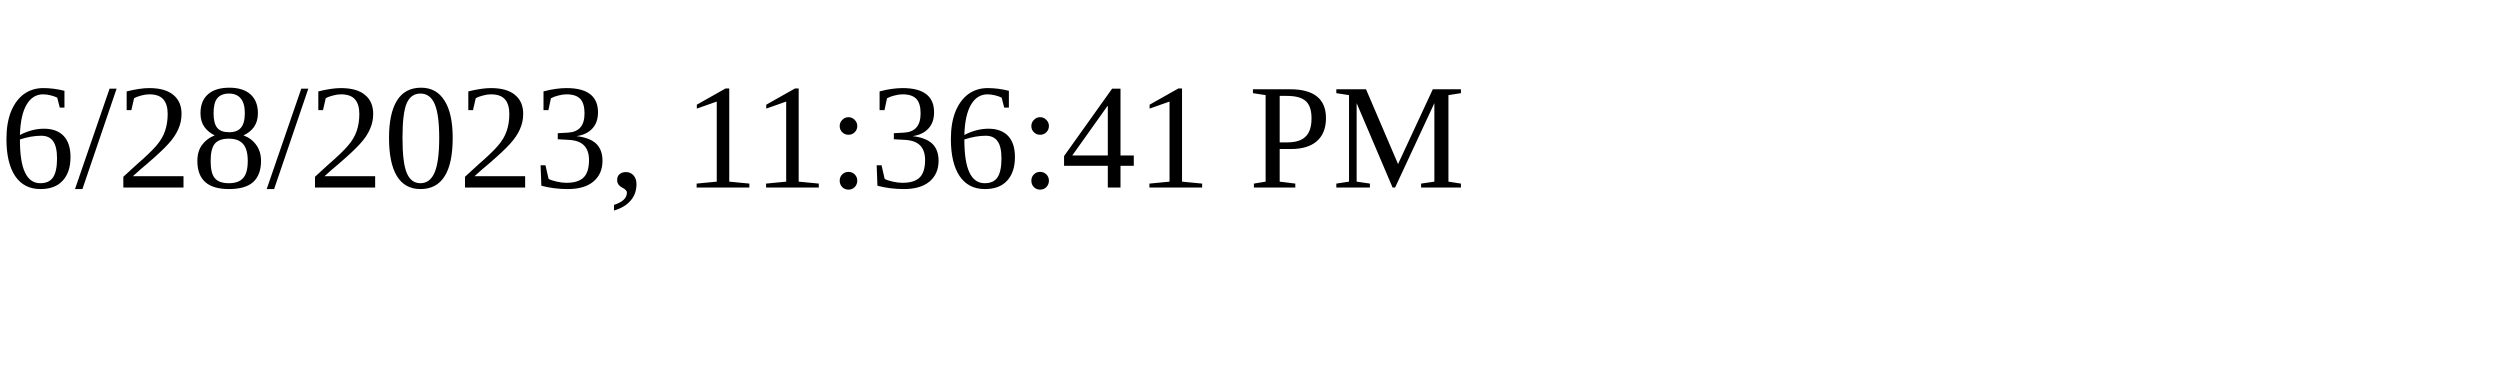
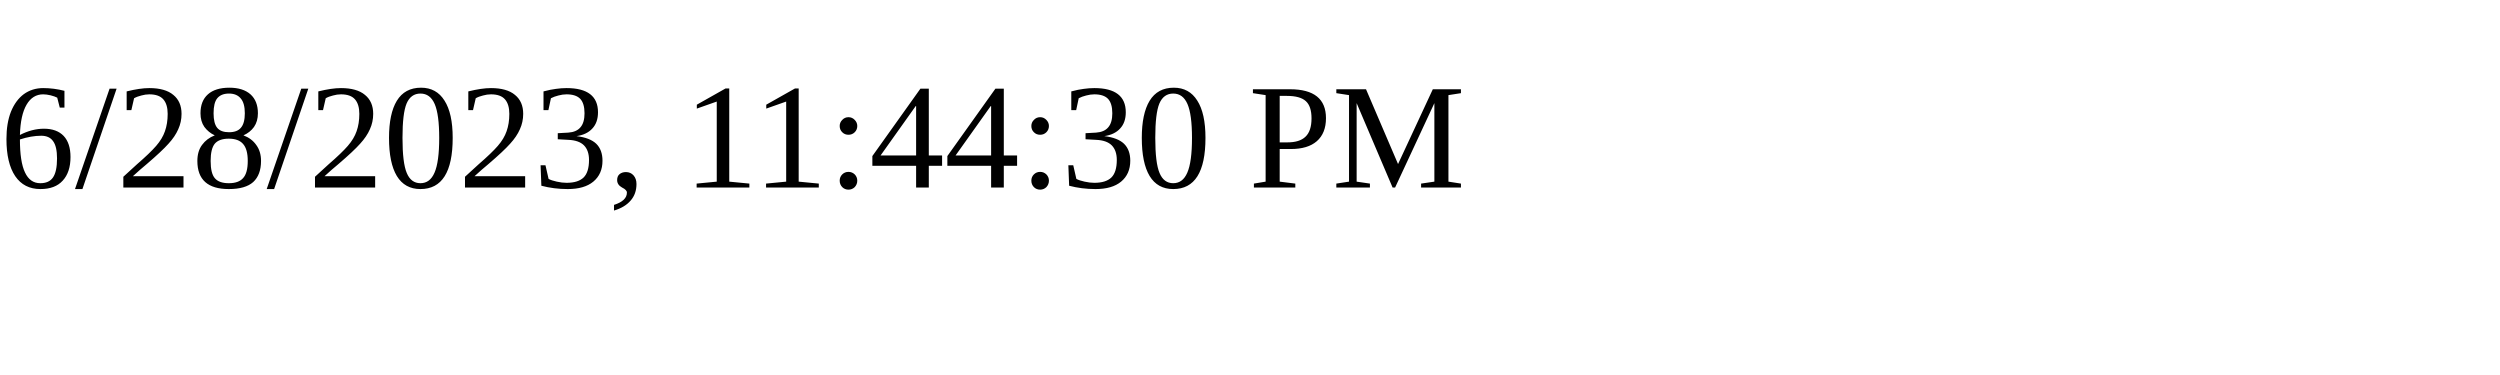
<svg xmlns="http://www.w3.org/2000/svg" height="30" width="200">
-   <text x="0" y="15">6/28/2023, 11:36:41 PM</text>
+   <text x="0" y="15">6/28/2023, 11:44:30 PM</text>
</svg>
